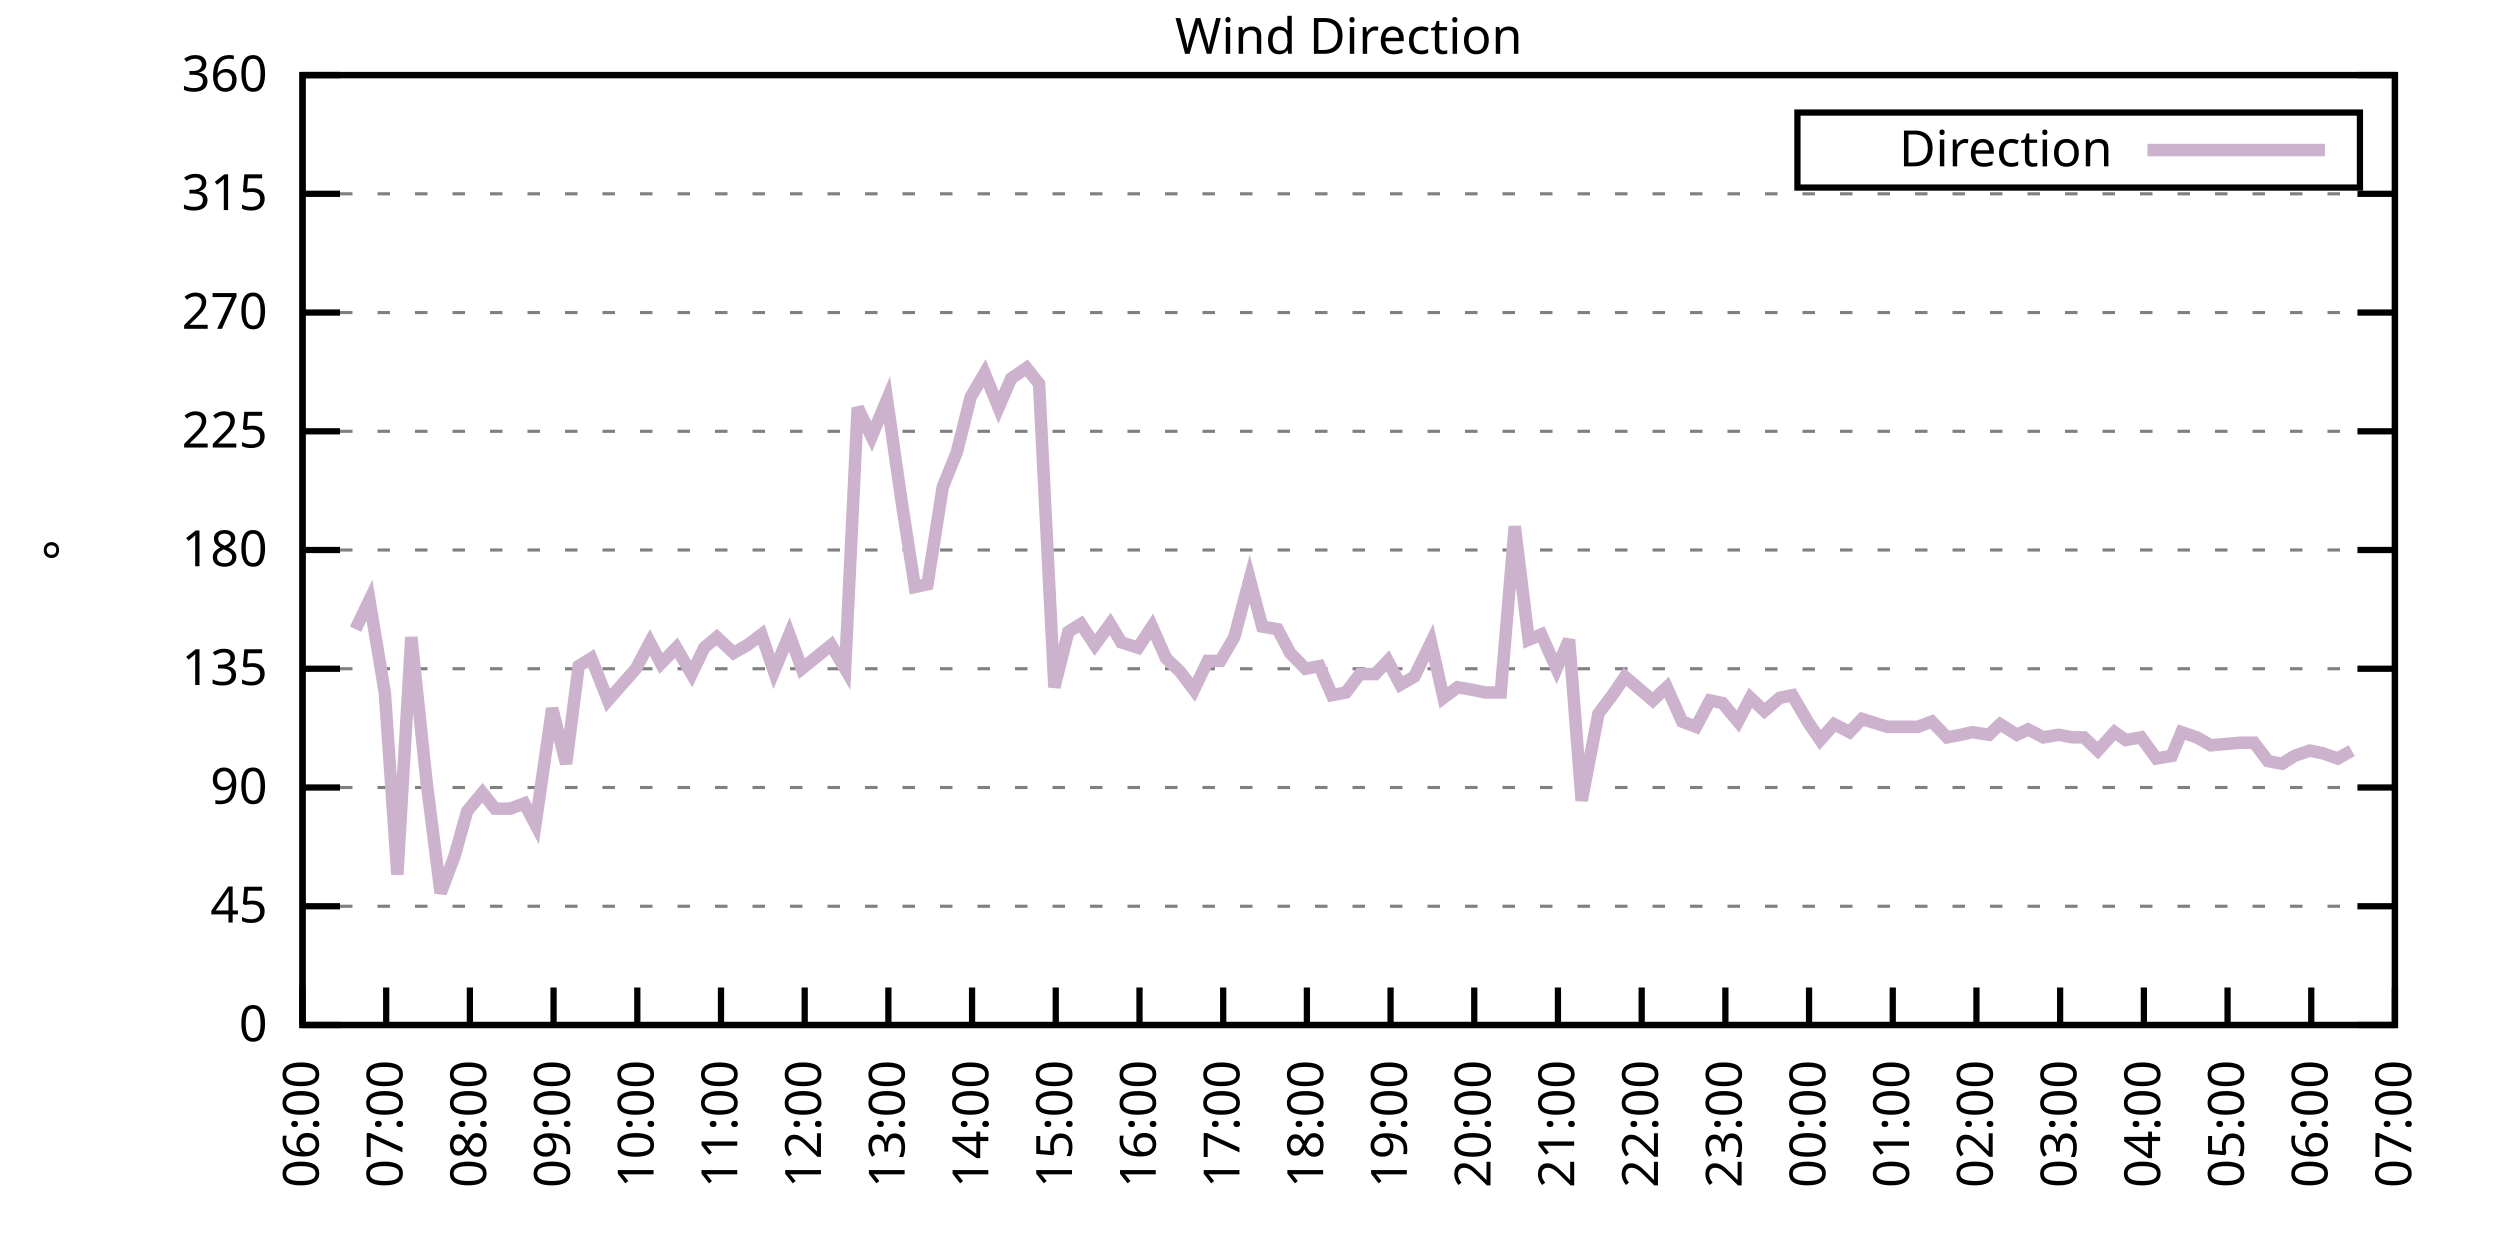
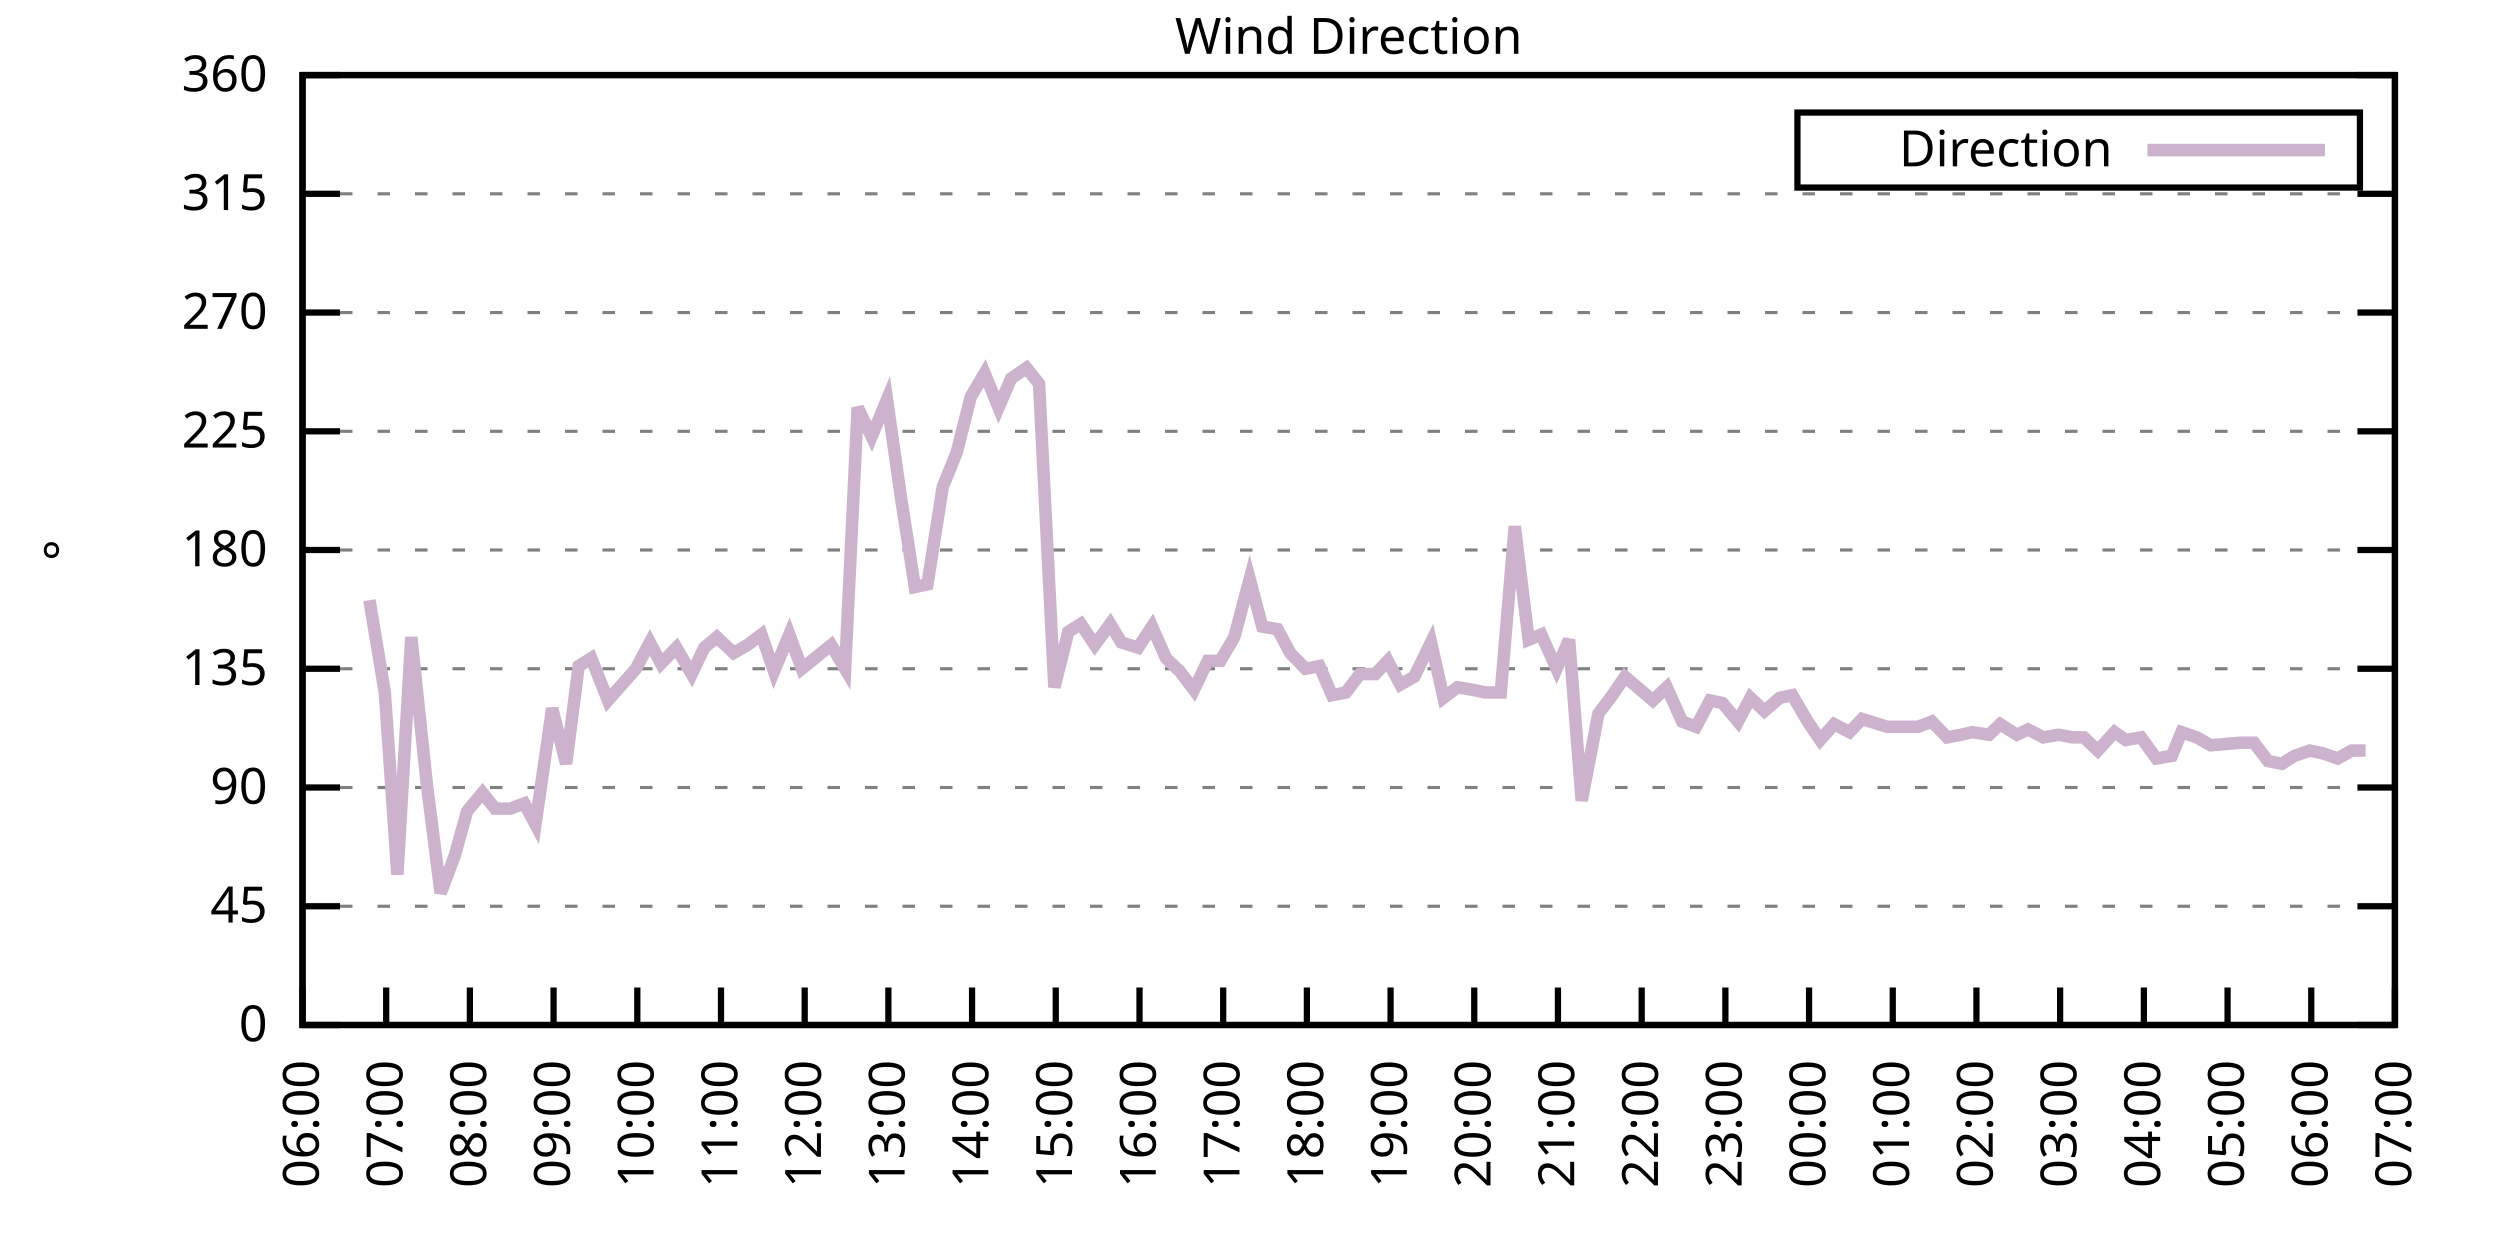
<svg xmlns="http://www.w3.org/2000/svg" xmlns:xlink="http://www.w3.org/1999/xlink" width="400" height="200" viewBox="0 0 400 200">
  <g id="gnuplot_canvas">
    <rect x="0" y="0" width="400" height="200" fill="none" />
    <defs>
      <circle id="gpDot" r="0.5" stroke-width="0.5" stroke="currentColor" />
      <path id="gpPt0" stroke-width="0.333" stroke="currentColor" d="M-1,0 h2 M0,-1 v2" />
      <path id="gpPt1" stroke-width="0.333" stroke="currentColor" d="M-1,-1 L1,1 M1,-1 L-1,1" />
      <path id="gpPt2" stroke-width="0.333" stroke="currentColor" d="M-1,0 L1,0 M0,-1 L0,1 M-1,-1 L1,1 M-1,1 L1,-1" />
      <rect id="gpPt3" stroke-width="0.333" stroke="currentColor" x="-1" y="-1" width="2" height="2" />
      <rect id="gpPt4" stroke-width="0.333" stroke="currentColor" fill="currentColor" x="-1" y="-1" width="2" height="2" />
      <circle id="gpPt5" stroke-width="0.333" stroke="currentColor" cx="0" cy="0" r="1" />
      <use xlink:href="#gpPt5" id="gpPt6" fill="currentColor" stroke="none" />
      <path id="gpPt7" stroke-width="0.333" stroke="currentColor" d="M0,-1.33 L-1.33,0.67 L1.33,0.67 z" />
      <use xlink:href="#gpPt7" id="gpPt8" fill="currentColor" stroke="none" />
      <use xlink:href="#gpPt7" id="gpPt9" stroke="currentColor" transform="rotate(180)" />
      <use xlink:href="#gpPt9" id="gpPt10" fill="currentColor" stroke="none" />
      <use xlink:href="#gpPt3" id="gpPt11" stroke="currentColor" transform="rotate(45)" />
      <use xlink:href="#gpPt11" id="gpPt12" fill="currentColor" stroke="none" />
      <path id="gpPt13" stroke-width="0.333" stroke="currentColor" d="M0,1.330 L1.265,0.411 L0.782,-1.067 L-0.782,-1.076 L-1.265,0.411 z" />
      <use xlink:href="#gpPt13" id="gpPt14" fill="currentColor" stroke="none" />
      <filter id="textbox" filterUnits="objectBoundingBox" x="0" y="0" height="1" width="1">
        <feFlood flood-color="white" flood-opacity="1" result="bgnd" />
        <feComposite in="SourceGraphic" in2="bgnd" operator="atop" />
      </filter>
      <filter id="greybox" filterUnits="objectBoundingBox" x="0" y="0" height="1" width="1">
        <feFlood flood-color="lightgrey" flood-opacity="1" result="grey" />
        <feComposite in="SourceGraphic" in2="grey" operator="atop" />
      </filter>
    </defs>
    <g fill="none" color="white" stroke="currentColor" stroke-width="1.00" stroke-linecap="butt" stroke-linejoin="miter">
</g>
    <g fill="none" color="black" stroke="currentColor" stroke-width="1.00" stroke-linecap="butt" stroke-linejoin="miter">
      <g stroke="none" shape-rendering="crispEdges">
        <polygon fill="rgb(255, 255, 255)" points="48.40,164.00 383.18,164.00 383.18,12.02 48.40,12.02 " />
      </g>
    </g>
    <g fill="none" color="black" stroke="currentColor" stroke-width="1.00" stroke-linecap="butt" stroke-linejoin="miter">
</g>
    <g fill="none" color="black" stroke="black" stroke-width="0.50" stroke-linecap="butt" stroke-linejoin="miter">
</g>
    <g fill="none" color="gray" stroke="currentColor" stroke-width="0.50" stroke-linecap="butt" stroke-linejoin="miter">
      <path stroke="gray" stroke-dasharray="2,4" class="gridline" d="M48.40,164.00 L383.19,164.00  " />
    </g>
    <g fill="none" color="gray" stroke="gray" stroke-width="1.00" stroke-linecap="butt" stroke-linejoin="miter">
</g>
    <g fill="none" color="black" stroke="currentColor" stroke-width="1.00" stroke-linecap="butt" stroke-linejoin="miter">
      <path stroke="black" d="M48.40,164.00 L54.40,164.00 M383.19,164.00 L377.19,164.00  " />
      <g transform="translate(42.80,166.60)" stroke="none" fill="black" font-family="Sans" font-size="8.00" text-anchor="end">
        <text>
          <tspan font-family="Sans"> 0</tspan>
        </text>
      </g>
    </g>
    <g fill="none" color="black" stroke="currentColor" stroke-width="1.00" stroke-linecap="butt" stroke-linejoin="miter">
</g>
    <g fill="none" color="black" stroke="black" stroke-width="0.50" stroke-linecap="butt" stroke-linejoin="miter">
</g>
    <g fill="none" color="gray" stroke="currentColor" stroke-width="0.50" stroke-linecap="butt" stroke-linejoin="miter">
      <path stroke="gray" stroke-dasharray="2,4" class="gridline" d="M48.40,145.00 L383.19,145.00  " />
    </g>
    <g fill="none" color="gray" stroke="gray" stroke-width="1.00" stroke-linecap="butt" stroke-linejoin="miter">
</g>
    <g fill="none" color="black" stroke="currentColor" stroke-width="1.00" stroke-linecap="butt" stroke-linejoin="miter">
      <path stroke="black" d="M48.40,145.00 L54.40,145.00 M383.19,145.00 L377.19,145.00  " />
      <g transform="translate(42.80,147.60)" stroke="none" fill="black" font-family="Sans" font-size="8.00" text-anchor="end">
        <text>
          <tspan font-family="Sans"> 45</tspan>
        </text>
      </g>
    </g>
    <g fill="none" color="black" stroke="currentColor" stroke-width="1.00" stroke-linecap="butt" stroke-linejoin="miter">
</g>
    <g fill="none" color="black" stroke="black" stroke-width="0.50" stroke-linecap="butt" stroke-linejoin="miter">
</g>
    <g fill="none" color="gray" stroke="currentColor" stroke-width="0.50" stroke-linecap="butt" stroke-linejoin="miter">
      <path stroke="gray" stroke-dasharray="2,4" class="gridline" d="M48.40,126.00 L383.19,126.00  " />
    </g>
    <g fill="none" color="gray" stroke="gray" stroke-width="1.00" stroke-linecap="butt" stroke-linejoin="miter">
</g>
    <g fill="none" color="black" stroke="currentColor" stroke-width="1.00" stroke-linecap="butt" stroke-linejoin="miter">
      <path stroke="black" d="M48.40,126.00 L54.40,126.00 M383.19,126.00 L377.19,126.00  " />
      <g transform="translate(42.80,128.60)" stroke="none" fill="black" font-family="Sans" font-size="8.00" text-anchor="end">
        <text>
          <tspan font-family="Sans"> 90</tspan>
        </text>
      </g>
    </g>
    <g fill="none" color="black" stroke="currentColor" stroke-width="1.00" stroke-linecap="butt" stroke-linejoin="miter">
</g>
    <g fill="none" color="black" stroke="black" stroke-width="0.50" stroke-linecap="butt" stroke-linejoin="miter">
</g>
    <g fill="none" color="gray" stroke="currentColor" stroke-width="0.50" stroke-linecap="butt" stroke-linejoin="miter">
      <path stroke="gray" stroke-dasharray="2,4" class="gridline" d="M48.40,107.00 L383.19,107.00  " />
    </g>
    <g fill="none" color="gray" stroke="gray" stroke-width="1.00" stroke-linecap="butt" stroke-linejoin="miter">
</g>
    <g fill="none" color="black" stroke="currentColor" stroke-width="1.00" stroke-linecap="butt" stroke-linejoin="miter">
      <path stroke="black" d="M48.40,107.00 L54.40,107.00 M383.19,107.00 L377.19,107.00  " />
      <g transform="translate(42.80,109.60)" stroke="none" fill="black" font-family="Sans" font-size="8.00" text-anchor="end">
        <text>
          <tspan font-family="Sans"> 135</tspan>
        </text>
      </g>
    </g>
    <g fill="none" color="black" stroke="currentColor" stroke-width="1.00" stroke-linecap="butt" stroke-linejoin="miter">
</g>
    <g fill="none" color="black" stroke="black" stroke-width="0.50" stroke-linecap="butt" stroke-linejoin="miter">
</g>
    <g fill="none" color="gray" stroke="currentColor" stroke-width="0.50" stroke-linecap="butt" stroke-linejoin="miter">
      <path stroke="gray" stroke-dasharray="2,4" class="gridline" d="M48.40,88.00 L383.19,88.00  " />
    </g>
    <g fill="none" color="gray" stroke="gray" stroke-width="1.00" stroke-linecap="butt" stroke-linejoin="miter">
</g>
    <g fill="none" color="black" stroke="currentColor" stroke-width="1.00" stroke-linecap="butt" stroke-linejoin="miter">
      <path stroke="black" d="M48.40,88.00 L54.40,88.00 M383.19,88.00 L377.19,88.00  " />
      <g transform="translate(42.80,90.60)" stroke="none" fill="black" font-family="Sans" font-size="8.00" text-anchor="end">
        <text>
          <tspan font-family="Sans"> 180</tspan>
        </text>
      </g>
    </g>
    <g fill="none" color="black" stroke="currentColor" stroke-width="1.00" stroke-linecap="butt" stroke-linejoin="miter">
</g>
    <g fill="none" color="black" stroke="black" stroke-width="0.50" stroke-linecap="butt" stroke-linejoin="miter">
</g>
    <g fill="none" color="gray" stroke="currentColor" stroke-width="0.50" stroke-linecap="butt" stroke-linejoin="miter">
      <path stroke="gray" stroke-dasharray="2,4" class="gridline" d="M48.40,69.01 L383.19,69.01  " />
    </g>
    <g fill="none" color="gray" stroke="gray" stroke-width="1.00" stroke-linecap="butt" stroke-linejoin="miter">
</g>
    <g fill="none" color="black" stroke="currentColor" stroke-width="1.00" stroke-linecap="butt" stroke-linejoin="miter">
      <path stroke="black" d="M48.40,69.01 L54.40,69.01 M383.19,69.01 L377.19,69.01  " />
      <g transform="translate(42.80,71.61)" stroke="none" fill="black" font-family="Sans" font-size="8.00" text-anchor="end">
        <text>
          <tspan font-family="Sans"> 225</tspan>
        </text>
      </g>
    </g>
    <g fill="none" color="black" stroke="currentColor" stroke-width="1.00" stroke-linecap="butt" stroke-linejoin="miter">
</g>
    <g fill="none" color="black" stroke="black" stroke-width="0.50" stroke-linecap="butt" stroke-linejoin="miter">
</g>
    <g fill="none" color="gray" stroke="currentColor" stroke-width="0.50" stroke-linecap="butt" stroke-linejoin="miter">
      <path stroke="gray" stroke-dasharray="2,4" class="gridline" d="M48.40,50.01 L383.19,50.01  " />
    </g>
    <g fill="none" color="gray" stroke="gray" stroke-width="1.00" stroke-linecap="butt" stroke-linejoin="miter">
</g>
    <g fill="none" color="black" stroke="currentColor" stroke-width="1.00" stroke-linecap="butt" stroke-linejoin="miter">
      <path stroke="black" d="M48.40,50.01 L54.40,50.01 M383.19,50.01 L377.19,50.01  " />
      <g transform="translate(42.80,52.61)" stroke="none" fill="black" font-family="Sans" font-size="8.00" text-anchor="end">
        <text>
          <tspan font-family="Sans"> 270</tspan>
        </text>
      </g>
    </g>
    <g fill="none" color="black" stroke="currentColor" stroke-width="1.00" stroke-linecap="butt" stroke-linejoin="miter">
</g>
    <g fill="none" color="black" stroke="black" stroke-width="0.50" stroke-linecap="butt" stroke-linejoin="miter">
</g>
    <g fill="none" color="gray" stroke="currentColor" stroke-width="0.50" stroke-linecap="butt" stroke-linejoin="miter">
      <path stroke="gray" stroke-dasharray="2,4" class="gridline" d="M48.40,31.01 L383.19,31.01  " />
    </g>
    <g fill="none" color="gray" stroke="gray" stroke-width="1.00" stroke-linecap="butt" stroke-linejoin="miter">
</g>
    <g fill="none" color="black" stroke="currentColor" stroke-width="1.00" stroke-linecap="butt" stroke-linejoin="miter">
      <path stroke="black" d="M48.40,31.01 L54.40,31.01 M383.19,31.01 L377.19,31.01  " />
      <g transform="translate(42.80,33.61)" stroke="none" fill="black" font-family="Sans" font-size="8.00" text-anchor="end">
        <text>
          <tspan font-family="Sans"> 315</tspan>
        </text>
      </g>
    </g>
    <g fill="none" color="black" stroke="currentColor" stroke-width="1.00" stroke-linecap="butt" stroke-linejoin="miter">
</g>
    <g fill="none" color="black" stroke="black" stroke-width="0.50" stroke-linecap="butt" stroke-linejoin="miter">
</g>
    <g fill="none" color="gray" stroke="currentColor" stroke-width="0.50" stroke-linecap="butt" stroke-linejoin="miter">
      <path stroke="gray" stroke-dasharray="2,4" class="gridline" d="M48.40,12.01 L383.19,12.01  " />
    </g>
    <g fill="none" color="gray" stroke="gray" stroke-width="1.00" stroke-linecap="butt" stroke-linejoin="miter">
</g>
    <g fill="none" color="black" stroke="currentColor" stroke-width="1.00" stroke-linecap="butt" stroke-linejoin="miter">
      <path stroke="black" d="M48.40,12.01 L54.40,12.01 M383.19,12.01 L377.19,12.01  " />
      <g transform="translate(42.80,14.61)" stroke="none" fill="black" font-family="Sans" font-size="8.00" text-anchor="end">
        <text>
          <tspan font-family="Sans"> 360</tspan>
        </text>
      </g>
    </g>
    <g fill="none" color="black" stroke="currentColor" stroke-width="1.00" stroke-linecap="butt" stroke-linejoin="miter">
      <path stroke="black" d="M48.40,164.00 L48.40,158.00  " />
      <g transform="translate(51.00,169.60) rotate(270.00)" stroke="none" fill="black" font-family="Sans" font-size="8.00" text-anchor="end">
        <text>
          <tspan font-family="Sans">06:00</tspan>
        </text>
      </g>
    </g>
    <g fill="none" color="black" stroke="currentColor" stroke-width="1.00" stroke-linecap="butt" stroke-linejoin="miter">
      <path stroke="black" d="M61.79,164.00 L61.79,158.00  " />
      <g transform="translate(64.39,169.60) rotate(270.00)" stroke="none" fill="black" font-family="Sans" font-size="8.00" text-anchor="end">
        <text>
          <tspan font-family="Sans">07:00</tspan>
        </text>
      </g>
    </g>
    <g fill="none" color="black" stroke="currentColor" stroke-width="1.00" stroke-linecap="butt" stroke-linejoin="miter">
      <path stroke="black" d="M75.18,164.00 L75.18,158.00  " />
      <g transform="translate(77.78,169.60) rotate(270.00)" stroke="none" fill="black" font-family="Sans" font-size="8.00" text-anchor="end">
        <text>
          <tspan font-family="Sans">08:00</tspan>
        </text>
      </g>
    </g>
    <g fill="none" color="black" stroke="currentColor" stroke-width="1.00" stroke-linecap="butt" stroke-linejoin="miter">
      <path stroke="black" d="M88.57,164.00 L88.57,158.00  " />
      <g transform="translate(91.17,169.60) rotate(270.00)" stroke="none" fill="black" font-family="Sans" font-size="8.00" text-anchor="end">
        <text>
          <tspan font-family="Sans">09:00</tspan>
        </text>
      </g>
    </g>
    <g fill="none" color="black" stroke="currentColor" stroke-width="1.00" stroke-linecap="butt" stroke-linejoin="miter">
      <path stroke="black" d="M101.97,164.00 L101.97,158.00  " />
      <g transform="translate(104.57,169.60) rotate(270.00)" stroke="none" fill="black" font-family="Sans" font-size="8.00" text-anchor="end">
        <text>
          <tspan font-family="Sans">10:00</tspan>
        </text>
      </g>
    </g>
    <g fill="none" color="black" stroke="currentColor" stroke-width="1.00" stroke-linecap="butt" stroke-linejoin="miter">
      <path stroke="black" d="M115.36,164.00 L115.36,158.00  " />
      <g transform="translate(117.96,169.60) rotate(270.00)" stroke="none" fill="black" font-family="Sans" font-size="8.00" text-anchor="end">
        <text>
          <tspan font-family="Sans">11:00</tspan>
        </text>
      </g>
    </g>
    <g fill="none" color="black" stroke="currentColor" stroke-width="1.00" stroke-linecap="butt" stroke-linejoin="miter">
      <path stroke="black" d="M128.75,164.00 L128.75,158.00  " />
      <g transform="translate(131.35,169.60) rotate(270.00)" stroke="none" fill="black" font-family="Sans" font-size="8.00" text-anchor="end">
        <text>
          <tspan font-family="Sans">12:00</tspan>
        </text>
      </g>
    </g>
    <g fill="none" color="black" stroke="currentColor" stroke-width="1.00" stroke-linecap="butt" stroke-linejoin="miter">
      <path stroke="black" d="M142.14,164.00 L142.14,158.00  " />
      <g transform="translate(144.74,169.60) rotate(270.00)" stroke="none" fill="black" font-family="Sans" font-size="8.00" text-anchor="end">
        <text>
          <tspan font-family="Sans">13:00</tspan>
        </text>
      </g>
    </g>
    <g fill="none" color="black" stroke="currentColor" stroke-width="1.00" stroke-linecap="butt" stroke-linejoin="miter">
      <path stroke="black" d="M155.53,164.00 L155.53,158.00  " />
      <g transform="translate(158.13,169.60) rotate(270.00)" stroke="none" fill="black" font-family="Sans" font-size="8.00" text-anchor="end">
        <text>
          <tspan font-family="Sans">14:00</tspan>
        </text>
      </g>
    </g>
    <g fill="none" color="black" stroke="currentColor" stroke-width="1.00" stroke-linecap="butt" stroke-linejoin="miter">
      <path stroke="black" d="M168.92,164.00 L168.92,158.00  " />
      <g transform="translate(171.52,169.60) rotate(270.00)" stroke="none" fill="black" font-family="Sans" font-size="8.00" text-anchor="end">
        <text>
          <tspan font-family="Sans">15:00</tspan>
        </text>
      </g>
    </g>
    <g fill="none" color="black" stroke="currentColor" stroke-width="1.00" stroke-linecap="butt" stroke-linejoin="miter">
      <path stroke="black" d="M182.32,164.00 L182.32,158.00  " />
      <g transform="translate(184.92,169.60) rotate(270.00)" stroke="none" fill="black" font-family="Sans" font-size="8.00" text-anchor="end">
        <text>
          <tspan font-family="Sans">16:00</tspan>
        </text>
      </g>
    </g>
    <g fill="none" color="black" stroke="currentColor" stroke-width="1.00" stroke-linecap="butt" stroke-linejoin="miter">
      <path stroke="black" d="M195.71,164.00 L195.71,158.00  " />
      <g transform="translate(198.31,169.60) rotate(270.00)" stroke="none" fill="black" font-family="Sans" font-size="8.00" text-anchor="end">
        <text>
          <tspan font-family="Sans">17:00</tspan>
        </text>
      </g>
    </g>
    <g fill="none" color="black" stroke="currentColor" stroke-width="1.00" stroke-linecap="butt" stroke-linejoin="miter">
      <path stroke="black" d="M209.10,164.00 L209.10,158.00  " />
      <g transform="translate(211.70,169.60) rotate(270.00)" stroke="none" fill="black" font-family="Sans" font-size="8.00" text-anchor="end">
        <text>
          <tspan font-family="Sans">18:00</tspan>
        </text>
      </g>
    </g>
    <g fill="none" color="black" stroke="currentColor" stroke-width="1.00" stroke-linecap="butt" stroke-linejoin="miter">
      <path stroke="black" d="M222.49,164.00 L222.49,158.00  " />
      <g transform="translate(225.09,169.60) rotate(270.00)" stroke="none" fill="black" font-family="Sans" font-size="8.00" text-anchor="end">
        <text>
          <tspan font-family="Sans">19:00</tspan>
        </text>
      </g>
    </g>
    <g fill="none" color="black" stroke="currentColor" stroke-width="1.00" stroke-linecap="butt" stroke-linejoin="miter">
      <path stroke="black" d="M235.88,164.00 L235.88,158.00  " />
      <g transform="translate(238.48,169.60) rotate(270.00)" stroke="none" fill="black" font-family="Sans" font-size="8.00" text-anchor="end">
        <text>
          <tspan font-family="Sans">20:00</tspan>
        </text>
      </g>
    </g>
    <g fill="none" color="black" stroke="currentColor" stroke-width="1.00" stroke-linecap="butt" stroke-linejoin="miter">
      <path stroke="black" d="M249.27,164.00 L249.27,158.00  " />
      <g transform="translate(251.87,169.60) rotate(270.00)" stroke="none" fill="black" font-family="Sans" font-size="8.00" text-anchor="end">
        <text>
          <tspan font-family="Sans">21:00</tspan>
        </text>
      </g>
    </g>
    <g fill="none" color="black" stroke="currentColor" stroke-width="1.00" stroke-linecap="butt" stroke-linejoin="miter">
      <path stroke="black" d="M262.67,164.00 L262.67,158.00  " />
      <g transform="translate(265.27,169.60) rotate(270.00)" stroke="none" fill="black" font-family="Sans" font-size="8.00" text-anchor="end">
        <text>
          <tspan font-family="Sans">22:00</tspan>
        </text>
      </g>
    </g>
    <g fill="none" color="black" stroke="currentColor" stroke-width="1.00" stroke-linecap="butt" stroke-linejoin="miter">
      <path stroke="black" d="M276.06,164.00 L276.06,158.00  " />
      <g transform="translate(278.66,169.60) rotate(270.00)" stroke="none" fill="black" font-family="Sans" font-size="8.00" text-anchor="end">
        <text>
          <tspan font-family="Sans">23:00</tspan>
        </text>
      </g>
    </g>
    <g fill="none" color="black" stroke="currentColor" stroke-width="1.00" stroke-linecap="butt" stroke-linejoin="miter">
      <path stroke="black" d="M289.45,164.00 L289.45,158.00  " />
      <g transform="translate(292.05,169.60) rotate(270.00)" stroke="none" fill="black" font-family="Sans" font-size="8.00" text-anchor="end">
        <text>
          <tspan font-family="Sans">00:00</tspan>
        </text>
      </g>
    </g>
    <g fill="none" color="black" stroke="currentColor" stroke-width="1.00" stroke-linecap="butt" stroke-linejoin="miter">
      <path stroke="black" d="M302.84,164.00 L302.84,158.00  " />
      <g transform="translate(305.44,169.60) rotate(270.00)" stroke="none" fill="black" font-family="Sans" font-size="8.00" text-anchor="end">
        <text>
          <tspan font-family="Sans">01:00</tspan>
        </text>
      </g>
    </g>
    <g fill="none" color="black" stroke="currentColor" stroke-width="1.00" stroke-linecap="butt" stroke-linejoin="miter">
      <path stroke="black" d="M316.23,164.00 L316.23,158.00  " />
      <g transform="translate(318.83,169.60) rotate(270.00)" stroke="none" fill="black" font-family="Sans" font-size="8.00" text-anchor="end">
        <text>
          <tspan font-family="Sans">02:00</tspan>
        </text>
      </g>
    </g>
    <g fill="none" color="black" stroke="currentColor" stroke-width="1.00" stroke-linecap="butt" stroke-linejoin="miter">
      <path stroke="black" d="M329.62,164.00 L329.62,158.00  " />
      <g transform="translate(332.22,169.60) rotate(270.00)" stroke="none" fill="black" font-family="Sans" font-size="8.00" text-anchor="end">
        <text>
          <tspan font-family="Sans">03:00</tspan>
        </text>
      </g>
    </g>
    <g fill="none" color="black" stroke="currentColor" stroke-width="1.00" stroke-linecap="butt" stroke-linejoin="miter">
      <path stroke="black" d="M343.02,164.00 L343.02,158.00  " />
      <g transform="translate(345.62,169.60) rotate(270.00)" stroke="none" fill="black" font-family="Sans" font-size="8.00" text-anchor="end">
        <text>
          <tspan font-family="Sans">04:00</tspan>
        </text>
      </g>
    </g>
    <g fill="none" color="black" stroke="currentColor" stroke-width="1.00" stroke-linecap="butt" stroke-linejoin="miter">
      <path stroke="black" d="M356.41,164.00 L356.41,158.00  " />
      <g transform="translate(359.01,169.60) rotate(270.00)" stroke="none" fill="black" font-family="Sans" font-size="8.00" text-anchor="end">
        <text>
          <tspan font-family="Sans">05:00</tspan>
        </text>
      </g>
    </g>
    <g fill="none" color="black" stroke="currentColor" stroke-width="1.00" stroke-linecap="butt" stroke-linejoin="miter">
      <path stroke="black" d="M369.80,164.00 L369.80,158.00  " />
      <g transform="translate(372.40,169.60) rotate(270.00)" stroke="none" fill="black" font-family="Sans" font-size="8.00" text-anchor="end">
        <text>
          <tspan font-family="Sans">06:00</tspan>
        </text>
      </g>
    </g>
    <g fill="none" color="black" stroke="currentColor" stroke-width="1.00" stroke-linecap="butt" stroke-linejoin="miter">
      <path stroke="black" d="M383.19,164.00 L383.19,158.00  " />
      <g transform="translate(385.79,169.60) rotate(270.00)" stroke="none" fill="black" font-family="Sans" font-size="8.00" text-anchor="end">
        <text>
          <tspan font-family="Sans">07:00</tspan>
        </text>
      </g>
    </g>
    <g fill="none" color="black" stroke="currentColor" stroke-width="1.00" stroke-linecap="butt" stroke-linejoin="miter">
</g>
    <g fill="none" color="black" stroke="currentColor" stroke-width="1.00" stroke-linecap="butt" stroke-linejoin="miter">
      <path stroke="black" d="M48.40,12.01 L48.40,164.00 L383.19,164.00 L383.19,12.01 L48.40,12.01 Z  " />
    </g>
    <g fill="none" color="black" stroke="currentColor" stroke-width="1.00" stroke-linecap="butt" stroke-linejoin="miter">
</g>
    <g fill="none" color="black" stroke="currentColor" stroke-width="1.00" stroke-linecap="butt" stroke-linejoin="miter">
      <path stroke="black" d="M287.59,30.01 L287.59,18.01 L377.59,18.01 L377.59,30.01 L287.59,30.01 Z  " />
    </g>
    <g id="Wind_direction_plot_1">
      <g fill="none" color="white" stroke="black" stroke-width="2.00" stroke-linecap="butt" stroke-linejoin="miter">
</g>
      <g fill="none" color="black" stroke="currentColor" stroke-width="2.00" stroke-linecap="butt" stroke-linejoin="miter">
        <g transform="translate(337.99,26.61)" stroke="none" fill="black" font-family="Sans" font-size="8.00" text-anchor="end">
          <text>
            <tspan font-family="Sans">Direction</tspan>
          </text>
        </g>
      </g>
      <g fill="none" color="black" stroke="currentColor" stroke-width="2.00" stroke-linecap="butt" stroke-linejoin="miter">
-         <path stroke="rgb(204, 178, 204)" d="M343.59,24.01 L371.99,24.01 M56.88,100.67 L59.11,96.03 L61.57,110.80 L63.58,139.93 L65.81,101.94 L68.26,125.16   L70.50,142.89 L72.73,136.98 L74.74,129.80 L77.19,126.85 L79.20,129.38 L81.66,129.38 L83.89,128.54 L85.67,131.91   L88.35,113.34 L90.58,122.20 L92.59,106.58 L94.60,105.31 L97.28,112.07 L101.74,107.00 L103.98,102.78 L105.76,106.16   L108.22,103.63 L110.67,107.85 L112.68,103.63 L114.69,101.94 L117.37,104.47 L119.60,103.20 L121.83,101.52 L123.84,107.43   L126.29,101.52 L128.30,107.00 L132.99,103.20 L135.22,107.00 L137.23,65.21 L139.46,69.85 L141.92,63.94 L144.15,79.56   L146.38,93.92 L148.39,93.49 L150.85,77.87 L153.08,72.38 L155.31,63.52 L157.54,59.72 L159.77,65.21 L161.78,60.56   L164.24,58.87 L166.25,61.41 L168.70,109.96 L170.93,101.09 L172.94,99.83 L175.17,103.20 L177.63,99.83 L179.41,102.78   L182.09,103.63 L184.32,100.25 L186.56,105.31 L188.79,107.43 L191.02,110.38 L193.25,105.74 L195.26,105.74 L197.49,101.94   L199.95,92.65 L201.96,100.25 L204.41,100.67 L206.42,104.47 L208.88,107.00 L211.11,106.58 L213.12,111.23 L215.35,110.80   L217.58,107.85 L220.04,107.85 L222.04,105.74 L224.05,109.54 L226.29,108.27 L228.96,102.78 L230.97,111.65 L233.20,109.96   L235.66,110.38 L237.67,110.80 L240.12,110.80 L242.36,84.21 L244.59,102.36 L246.60,101.52 L249.05,107.00 L251.06,102.36   L253.07,128.11 L255.75,114.18 L257.98,111.23 L259.99,108.27 L264.45,112.07 L266.68,109.96 L269.14,115.45 L271.37,116.29   L273.60,112.07 L275.61,112.49 L278.07,115.45 L280.07,111.65 L282.31,113.76 L284.76,111.65 L286.77,111.23 L289.23,115.45   L291.23,118.40 L293.47,115.87 L295.92,117.14 L297.93,115.03 L301.95,116.29 L304.40,116.29 L306.86,116.29 L309.09,115.45   L311.54,117.98 L313.78,117.56 L315.56,117.14 L318.24,117.56 L320.03,115.87 L322.70,117.56 L324.49,116.71 L326.95,117.98   L329.40,117.56 L331.63,117.98 L333.42,117.98 L335.65,120.09 L338.33,117.14 L340.11,118.40 L342.57,117.98 L345.02,121.36   L347.48,120.94 L349.04,117.14 L351.50,117.98 L353.73,119.25 L358.42,118.83 L360.65,118.83 L362.88,121.78 L365.11,122.20   L367.12,120.94 L369.58,120.09 L371.58,120.51 L374.04,121.36 L376.27,120.09  " />
+         <path stroke="rgb(204, 178, 204)" d="M343.59,24.01 L371.99,24.01 M59.11,96.03 L61.57,110.80 L63.58,139.93 L65.81,101.94 L68.26,125.16 L70.50,142.89   L72.73,136.98 L74.74,129.80 L77.19,126.85 L79.20,129.38 L81.66,129.38 L83.89,128.54 L85.67,131.91 L88.35,113.34   L90.58,122.20 L92.59,106.58 L94.60,105.31 L97.28,112.07 L101.74,107.00 L103.98,102.78 L105.76,106.16 L108.22,103.63   L110.67,107.85 L112.68,103.63 L114.69,101.94 L117.37,104.47 L119.60,103.20 L121.83,101.52 L123.84,107.43 L126.29,101.52   L128.30,107.00 L132.99,103.20 L135.22,107.00 L137.23,65.21 L139.46,69.85 L141.92,63.94 L144.15,79.56 L146.38,93.92   L148.39,93.49 L150.85,77.87 L153.08,72.38 L155.31,63.52 L157.54,59.72 L159.77,65.21 L161.78,60.56 L164.24,58.87   L166.25,61.41 L168.70,109.96 L170.93,101.09 L172.94,99.83 L175.17,103.20 L177.63,99.83 L179.41,102.78 L182.09,103.63   L184.32,100.25 L186.56,105.31 L188.79,107.43 L191.02,110.38 L193.25,105.74 L195.26,105.74 L197.49,101.94 L199.95,92.65   L201.96,100.25 L204.41,100.67 L206.42,104.47 L208.88,107.00 L211.11,106.58 L213.12,111.23 L215.35,110.80 L217.58,107.85   L220.04,107.85 L222.04,105.74 L224.05,109.54 L226.29,108.27 L228.96,102.78 L230.97,111.65 L233.20,109.96 L235.66,110.38   L237.67,110.80 L240.12,110.80 L242.36,84.21 L244.59,102.36 L246.60,101.52 L249.05,107.00 L251.06,102.36 L253.07,128.11   L255.75,114.18 L257.98,111.23 L259.99,108.27 L264.45,112.07 L266.68,109.96 L269.14,115.45 L271.37,116.29 L273.60,112.07   L275.61,112.49 L278.07,115.45 L280.07,111.65 L282.31,113.76 L284.76,111.65 L286.77,111.23 L289.23,115.45 L291.23,118.40   L293.47,115.87 L295.92,117.14 L297.93,115.03 L301.95,116.29 L304.40,116.29 L306.86,116.29 L309.09,115.45 L311.54,117.98   L313.78,117.56 L315.56,117.14 L318.24,117.56 L320.03,115.87 L322.70,117.56 L324.49,116.71 L326.95,117.98 L329.40,117.56   L331.63,117.98 L333.42,117.98 L335.65,120.09 L338.33,117.14 L340.11,118.40 L342.57,117.98 L345.02,121.36 L347.48,120.94   L349.04,117.14 L351.50,117.98 L353.73,119.25 L358.42,118.83 L360.65,118.83 L362.88,121.78 L365.11,122.20 L367.12,120.94   L369.58,120.09 L371.58,120.51 L374.04,121.36 L376.27,120.09 L378.50,120.09  " />
      </g>
    </g>
    <g fill="none" color="black" stroke="currentColor" stroke-width="2.00" stroke-linecap="butt" stroke-linejoin="miter">
</g>
    <g fill="none" color="black" stroke="black" stroke-width="1.00" stroke-linecap="butt" stroke-linejoin="miter">
</g>
    <g fill="none" color="black" stroke="currentColor" stroke-width="1.00" stroke-linecap="butt" stroke-linejoin="miter">
      <path stroke="black" d="M48.40,12.01 L48.40,164.00 L383.19,164.00 L383.19,12.01 L48.40,12.01 Z  " />
      <g transform="translate(12.80,88.01) rotate(270.00)" stroke="none" fill="black" font-family="Sans" font-size="8.00" text-anchor="middle">
        <text>
          <tspan font-family="Sans">°</tspan>
        </text>
      </g>
    </g>
    <g fill="none" color="black" stroke="currentColor" stroke-width="1.00" stroke-linecap="butt" stroke-linejoin="miter">
</g>
    <g fill="none" color="black" stroke="currentColor" stroke-width="1.00" stroke-linecap="butt" stroke-linejoin="miter">
      <g transform="translate(215.79,8.61)" stroke="none" fill="black" font-family="Sans" font-size="8.00" text-anchor="middle">
        <text>
          <tspan font-family="Sans">Wind Direction</tspan>
        </text>
      </g>
    </g>
    <g fill="none" color="black" stroke="currentColor" stroke-width="1.00" stroke-linecap="butt" stroke-linejoin="miter">
</g>
  </g>
</svg>
